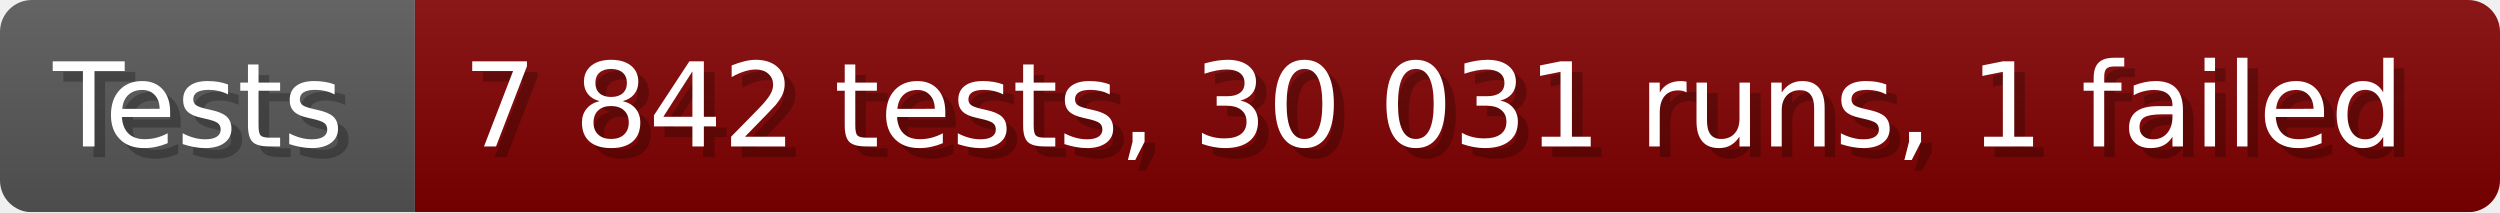
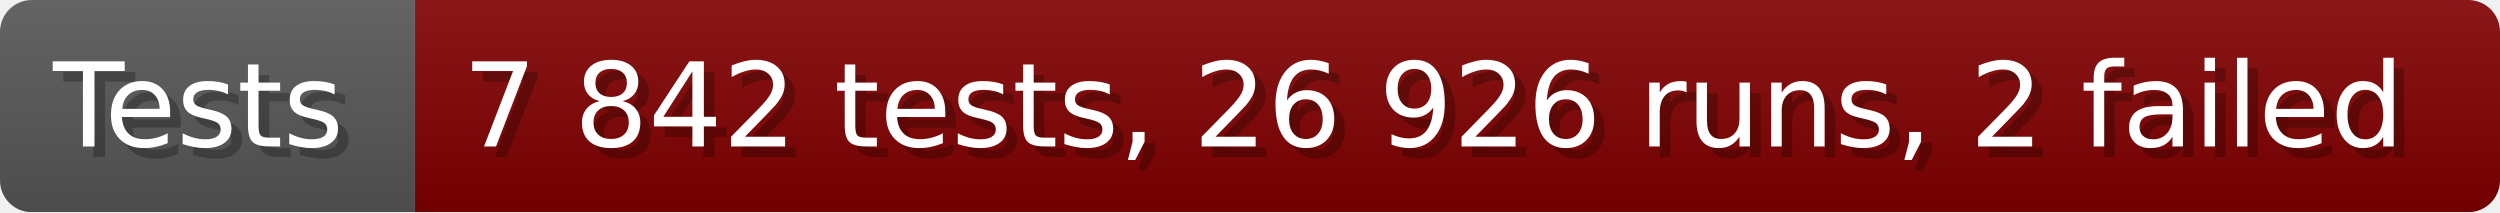
- <svg xmlns="http://www.w3.org/2000/svg" width="235.6" height="20" viewBox="0 0 2356 200" role="img" aria-label="Tests: 7 842 tests, 30 031 runs, 1 failed">
+ <svg xmlns="http://www.w3.org/2000/svg" width="235.6" height="20" viewBox="0 0 2356 200" role="img" aria-label="Tests: 7 842 tests, 26 926 runs, 2 failed">
  <linearGradient id="a" x2="0" y2="100%">
    <stop offset="0" stop-opacity=".1" stop-color="#EEE" />
    <stop offset="1" stop-opacity=".1" />
  </linearGradient>
  <mask id="m">
    <rect width="2356" height="200" rx="30" fill="#FFF" />
  </mask>
  <g mask="url(#m)">
    <rect width="391" height="200" fill="#555" />
    <rect width="1965" height="200" fill="#800000" x="391" />
    <rect width="2356" height="200" fill="url(#a)" />
  </g>
  <g aria-hidden="true" fill="#fff" text-anchor="start" font-family="Verdana,DejaVu Sans,sans-serif" font-size="110">
    <text x="60" y="148" textLength="291" fill="#000" opacity="0.25">Tests</text>
    <text x="50" y="138" textLength="291">Tests</text>
-     <text x="446" y="148" textLength="1865" fill="#000" opacity="0.25">7 842 tests, 30 031 runs, 1 failed</text>
-     <text x="436" y="138" textLength="1865">7 842 tests, 30 031 runs, 1 failed</text>
+     <text x="446" y="148" textLength="1865" fill="#000" opacity="0.25">7 842 tests, 26 926 runs, 2 failed</text>
+     <text x="436" y="138" textLength="1865">7 842 tests, 26 926 runs, 2 failed</text>
  </g>
</svg>
